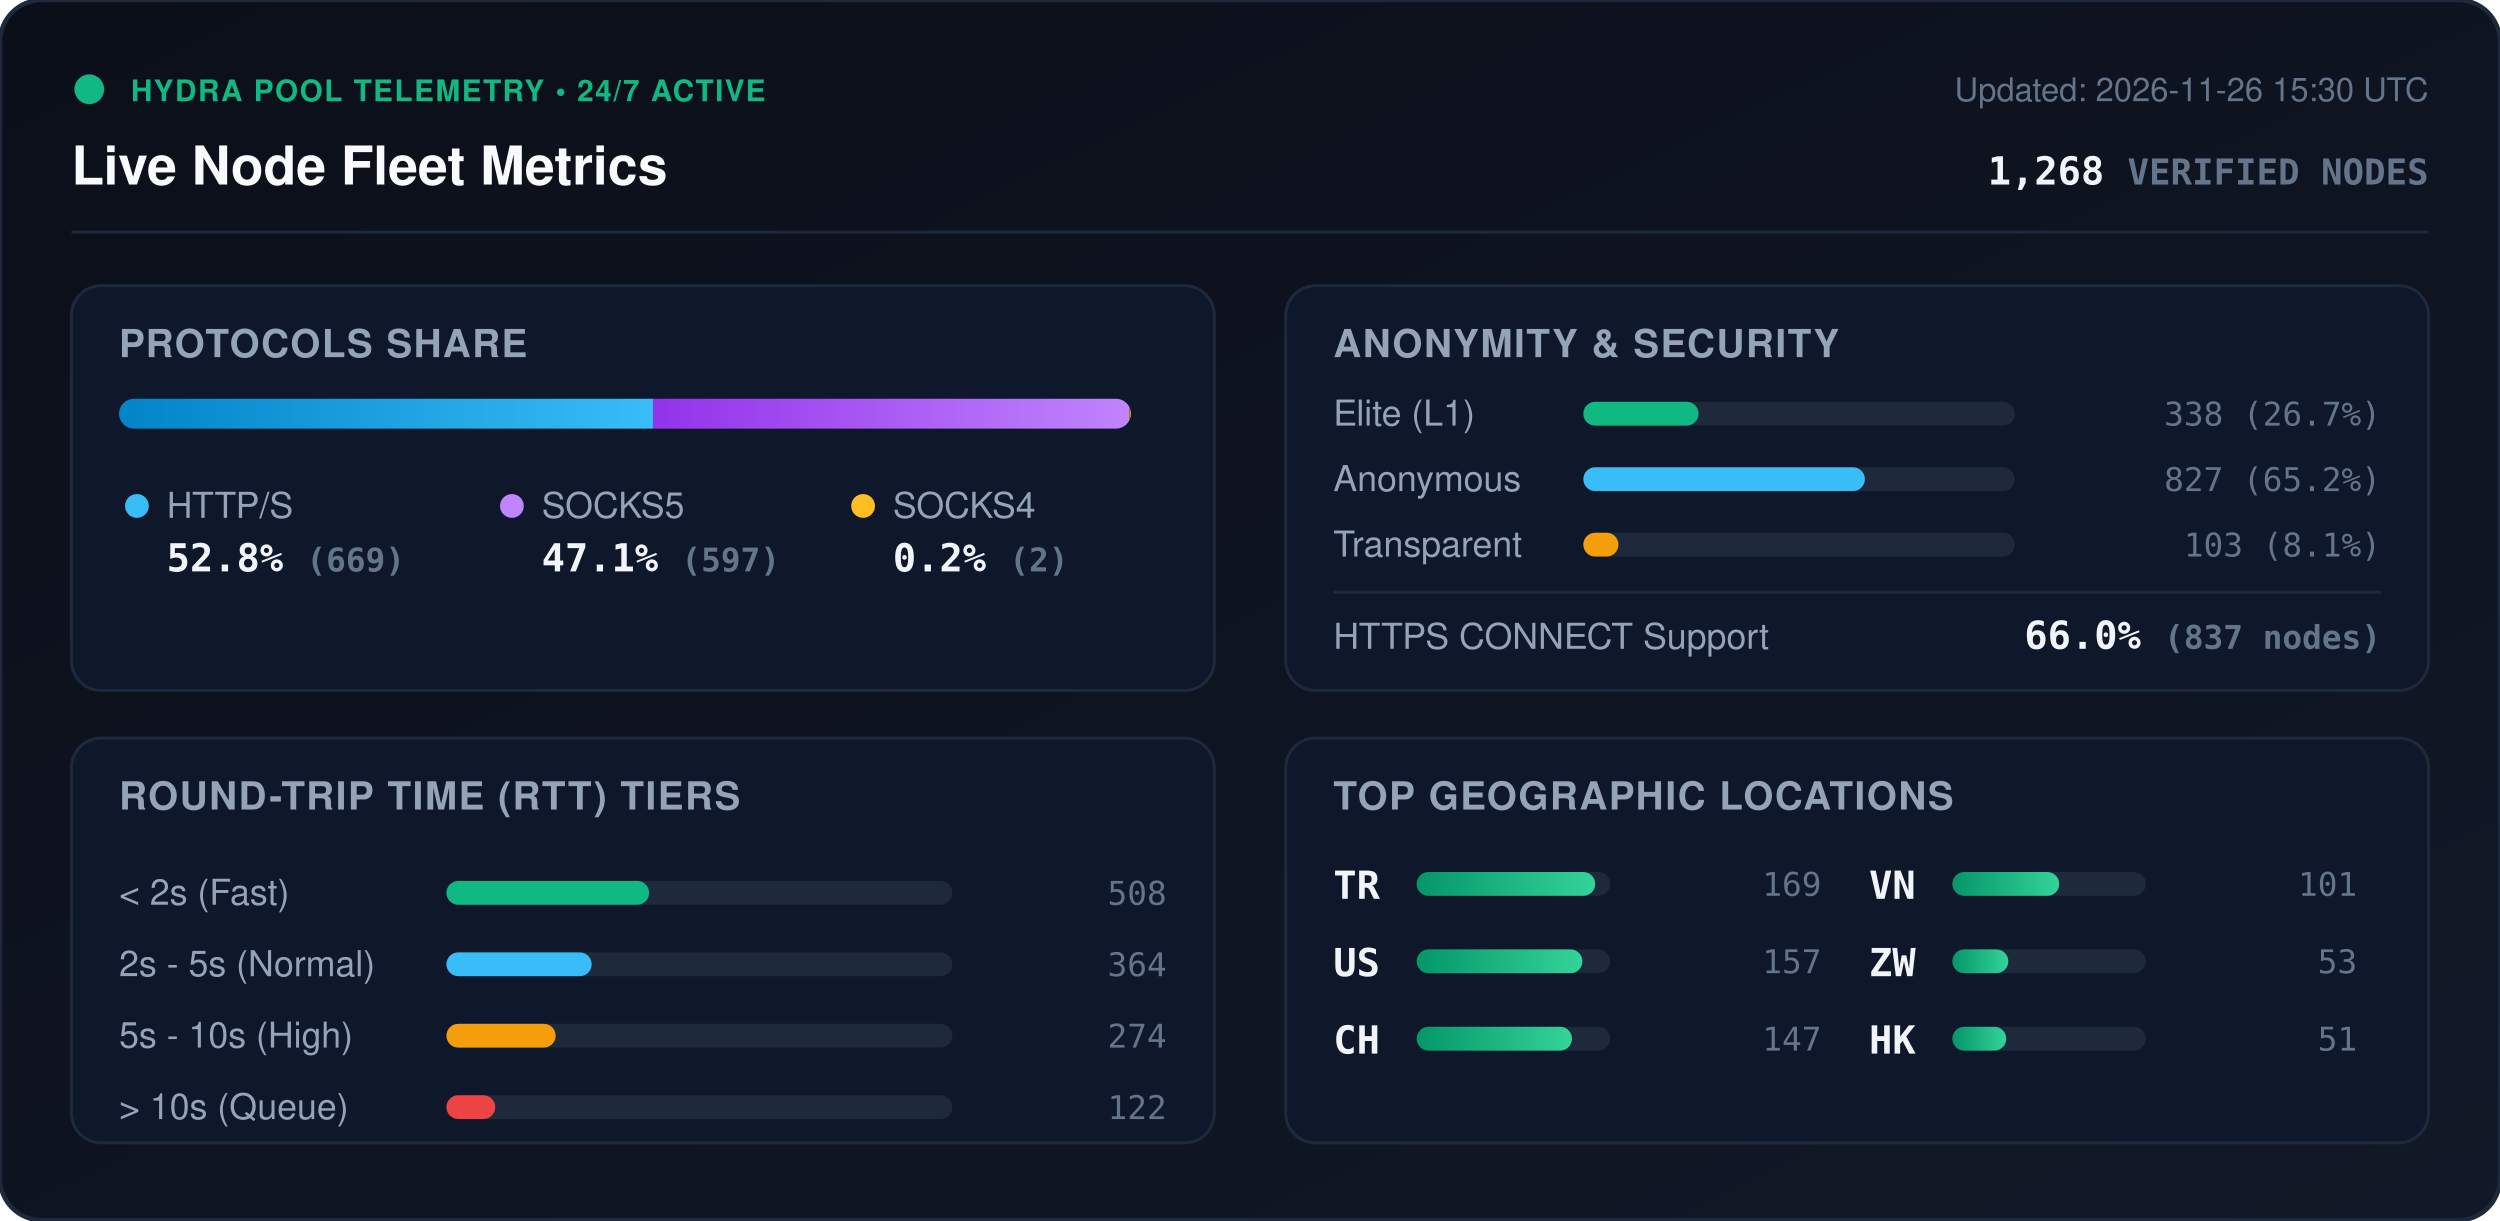
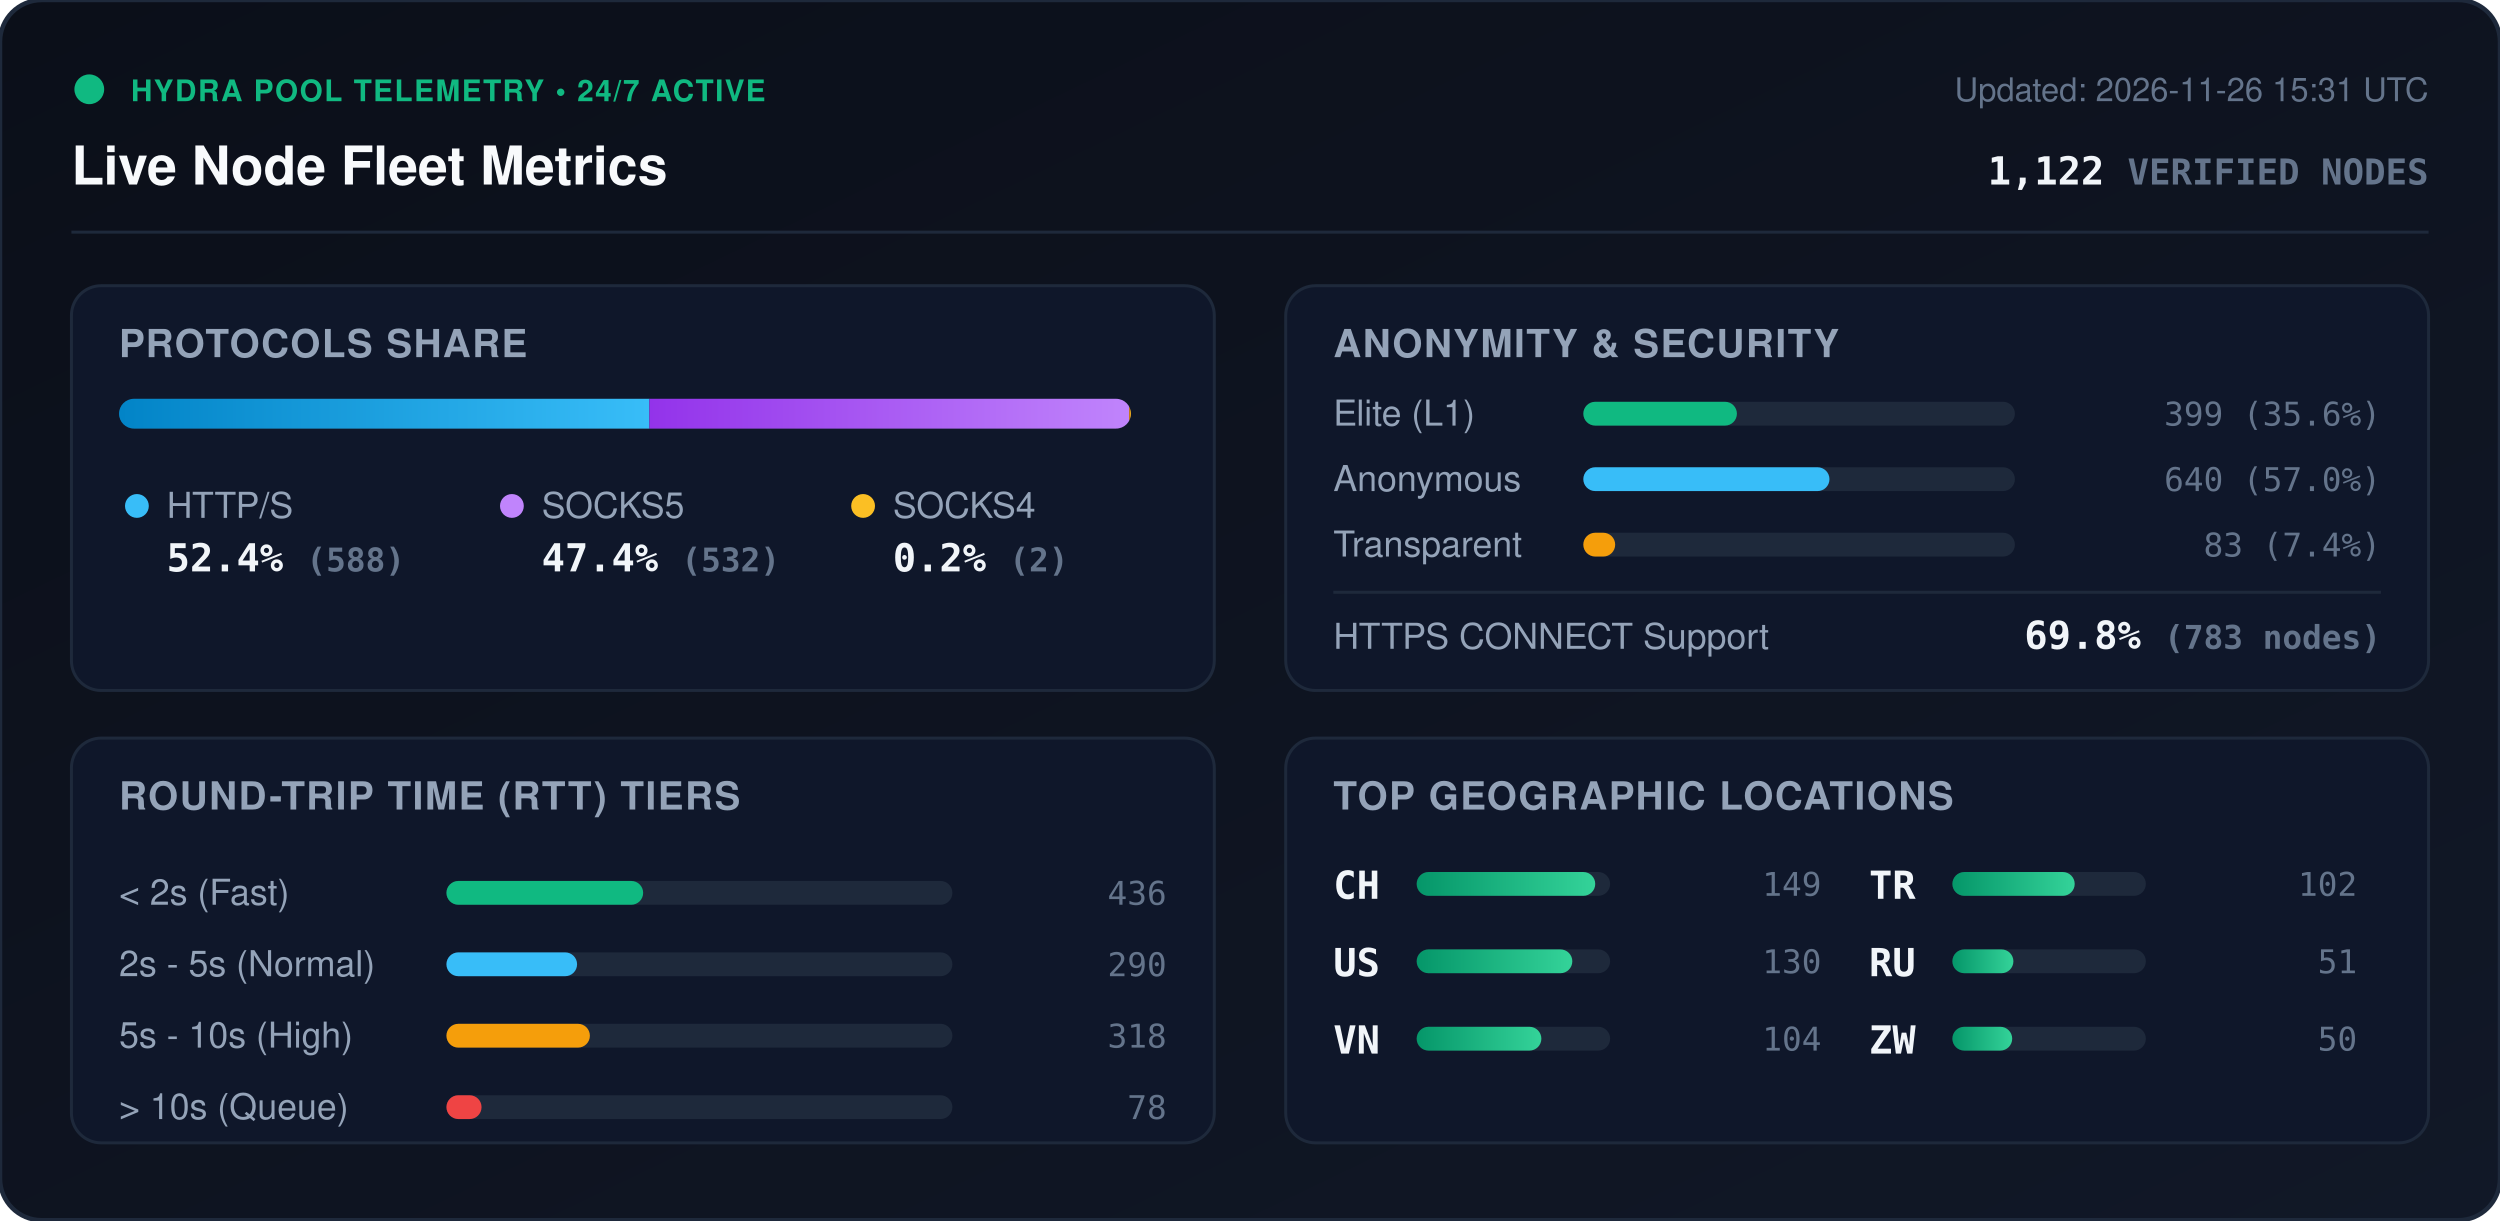
<svg xmlns="http://www.w3.org/2000/svg" viewBox="0 0 840 410" width="840" height="410" style="max-width: 100%; height: auto;">
  <defs>
    <linearGradient id="bg" x1="0%" y1="0%" x2="100%" y2="100%">
      <stop offset="0%" stop-color="#0b0f19" />
      <stop offset="100%" stop-color="#111827" />
    </linearGradient>
    <linearGradient id="bar-http" x1="0%" y1="0%" x2="100%" y2="0%">
      <stop offset="0%" stop-color="#0284c7" />
      <stop offset="100%" stop-color="#38bdf8" />
    </linearGradient>
    <linearGradient id="bar-socks5" x1="0%" y1="0%" x2="100%" y2="0%">
      <stop offset="0%" stop-color="#9333ea" />
      <stop offset="100%" stop-color="#c084fc" />
    </linearGradient>
    <linearGradient id="bar-socks4" x1="0%" y1="0%" x2="100%" y2="0%">
      <stop offset="0%" stop-color="#d97706" />
      <stop offset="100%" stop-color="#fbbf24" />
    </linearGradient>
    <linearGradient id="bar-green" x1="0%" y1="0%" x2="100%" y2="0%">
      <stop offset="0%" stop-color="#059669" />
      <stop offset="100%" stop-color="#34d399" />
    </linearGradient>
    <clipPath id="prog-track-clip">
      <rect width="340.0" height="10" rx="5" />
    </clipPath>
    <style>
      .title { font: 700 18px -apple-system, BlinkMacSystemFont, 'Segoe UI', Helvetica, Arial, sans-serif; fill: #f8fafc; }
      .sub { font: 500 11px -apple-system, BlinkMacSystemFont, 'Segoe UI', Helvetica, Arial, sans-serif; fill: #64748b; }
      .section-hdr { font: 600 13px -apple-system, BlinkMacSystemFont, 'Segoe UI', Helvetica, Arial, sans-serif; fill: #94a3b8; letter-spacing: 0.5px; }
      .metric-val { font: 700 13px -apple-system, BlinkMacSystemFont, 'Segoe UI', Helvetica, Arial, sans-serif; fill: #f1f5f9; }
      .metric-lbl { font: 500 12px -apple-system, BlinkMacSystemFont, 'Segoe UI', Helvetica, Arial, sans-serif; fill: #94a3b8; }
      .badge-txt { font: 700 10px -apple-system, BlinkMacSystemFont, 'Segoe UI', Helvetica, Arial, sans-serif; fill: #10b981; letter-spacing: 0.5px; }
      .mono { font-family: ui-monospace, SFMono-Regular, Menlo, Monaco, Consolas, monospace; }
      .pulse { animation: beacon 2s infinite ease-in-out; }
      @keyframes beacon { 0%, 100% { opacity: 1; } 50% { opacity: 0.35; } }
    </style>
  </defs>
  <rect width="840" height="410" rx="14" fill="url(#bg)" stroke="#1e293b" stroke-width="1.5" />
  <g transform="translate(24, 24)">
    <circle cx="6" cy="6" r="5" fill="#10b981" class="pulse" />
    <text x="20" y="10" class="badge-txt">HYDRA POOL TELEMETRY • 24/7 ACTIVE</text>
    <text x="0" y="38" class="title">Live Node Fleet Metrics</text>
-     <text x="792" y="10" text-anchor="end" class="sub">Updated: 2026-11-26 15:30 UTC</text>
-     <text x="792" y="38" text-anchor="end" class="metric-val mono" fill="#38bdf8">1,268 <tspan font-size="12" fill="#64748b">VERIFIED NODES</tspan>
+     <text x="792" y="10" text-anchor="end" class="sub">Updated: 2026-11-26 15:31 UTC</text>
+     <text x="792" y="38" text-anchor="end" class="metric-val mono" fill="#38bdf8">1,122 <tspan font-size="12" fill="#64748b">VERIFIED NODES</tspan>
    </text>
  </g>
  <line x1="24" y1="78" x2="816" y2="78" stroke="#1e293b" stroke-width="1" />
  <g transform="translate(24, 96)">
    <rect width="384" height="136" rx="10" fill="#0f172a" stroke="#1e293b" />
    <text x="16" y="24" class="section-hdr">PROTOCOLS SHARE</text>
    <g transform="translate(16, 38)">
      <rect width="340.0" height="10" rx="5" fill="#1e293b" />
      <g clip-path="url(#prog-track-clip)">
-         <rect x="0" width="179.4" height="10" fill="url(#bar-http)" />
-         <rect x="179.4" width="160.1" height="10" fill="url(#bar-socks5)" />
-         <rect x="339.5" width="0.5" height="10" fill="url(#bar-socks4)" />
+         <rect x="0" width="178.2" height="10" fill="url(#bar-http)" />
+         <rect x="178.2" width="161.2" height="10" fill="url(#bar-socks5)" />
+         <rect x="339.4" width="0.6" height="10" fill="url(#bar-socks4)" />
      </g>
    </g>
    <g transform="translate(16, 68)">
      <circle cx="6" cy="6" r="4" fill="#38bdf8" />
      <text x="16" y="10" class="metric-lbl">HTTP/S</text>
-       <text x="16" y="28" class="metric-val mono">52.8% <tspan font-size="11" fill="#64748b">(669)</tspan>
+       <text x="16" y="28" class="metric-val mono">52.4% <tspan font-size="11" fill="#64748b">(588)</tspan>
      </text>
      <circle cx="132" cy="6" r="4" fill="#c084fc" />
      <text x="142" y="10" class="metric-lbl">SOCKS5</text>
-       <text x="142" y="28" class="metric-val mono">47.1% <tspan font-size="11" fill="#64748b">(597)</tspan>
+       <text x="142" y="28" class="metric-val mono">47.4% <tspan font-size="11" fill="#64748b">(532)</tspan>
      </text>
      <circle cx="250" cy="6" r="4" fill="#fbbf24" />
      <text x="260" y="10" class="metric-lbl">SOCKS4</text>
      <text x="260" y="28" class="metric-val mono">0.2% <tspan font-size="11" fill="#64748b">(2)</tspan>
      </text>
    </g>
  </g>
  <g transform="translate(432, 96)">
    <rect width="384" height="136" rx="10" fill="#0f172a" stroke="#1e293b" />
    <text x="16" y="24" class="section-hdr">ANONYMITY &amp; SECURITY</text>
    <text x="16" y="47" class="metric-lbl">Elite (L1)</text>
    <rect x="100" y="39" width="145.0" height="8" rx="4" fill="#1e293b" />
-     <rect x="100" y="39" width="38.7" height="8" rx="4" fill="#10b981" />
-     <text x="368" y="47" text-anchor="end" class="mono sub" fill="#e2e8f0">338 (26.7%)</text>
+     <rect x="100" y="39" width="51.6" height="8" rx="4" fill="#10b981" />
+     <text x="368" y="47" text-anchor="end" class="mono sub" fill="#e2e8f0">399 (35.6%)</text>
    <text x="16" y="69" class="metric-lbl">Anonymous</text>
    <rect x="100" y="61" width="145.0" height="8" rx="4" fill="#1e293b" />
-     <rect x="100" y="61" width="94.6" height="8" rx="4" fill="#38bdf8" />
-     <text x="368" y="69" text-anchor="end" class="mono sub" fill="#e2e8f0">827 (65.2%)</text>
+     <rect x="100" y="61" width="82.7" height="8" rx="4" fill="#38bdf8" />
+     <text x="368" y="69" text-anchor="end" class="mono sub" fill="#e2e8f0">640 (57.0%)</text>
    <text x="16" y="91" class="metric-lbl">Transparent</text>
    <rect x="100" y="83" width="145.0" height="8" rx="4" fill="#1e293b" />
-     <rect x="100" y="83" width="11.8" height="8" rx="4" fill="#f59e0b" />
-     <text x="368" y="91" text-anchor="end" class="mono sub" fill="#e2e8f0">103 (8.1%)</text>
+     <rect x="100" y="83" width="10.7" height="8" rx="4" fill="#f59e0b" />
+     <text x="368" y="91" text-anchor="end" class="mono sub" fill="#e2e8f0">83 (7.4%)</text>
    <line x1="16" y1="103" x2="368" y2="103" stroke="#1e293b" stroke-width="1" />
    <text x="16" y="122" class="metric-lbl">HTTPS CONNECT Support</text>
-     <text x="368" y="122" text-anchor="end" class="metric-val mono" fill="#34d399">66.0% <tspan font-size="11" fill="#64748b">(837 nodes)</tspan>
+     <text x="368" y="122" text-anchor="end" class="metric-val mono" fill="#34d399">69.8% <tspan font-size="11" fill="#64748b">(783 nodes)</tspan>
    </text>
  </g>
  <g transform="translate(24, 248)">
    <rect width="384" height="136" rx="10" fill="#0f172a" stroke="#1e293b" />
    <text x="16" y="24" class="section-hdr">ROUND-TRIP TIME (RTT) TIERS</text>
    <g transform="translate(16, 42)">
      <text x="0" y="14" class="metric-lbl">&lt; 2s (Fast)</text>
      <rect x="110" y="6" width="170" height="8" rx="4" fill="#1e293b" />
-       <rect x="110" y="6" width="68.1" height="8" rx="4" fill="#10b981" />
-       <text x="352" y="14" text-anchor="end" class="mono sub">508</text>
+       <rect x="110" y="6" width="66.1" height="8" rx="4" fill="#10b981" />
+       <text x="352" y="14" text-anchor="end" class="mono sub">436</text>
      <text x="0" y="38" class="metric-lbl">2s - 5s (Normal)</text>
      <rect x="110" y="30" width="170" height="8" rx="4" fill="#1e293b" />
-       <rect x="110" y="30" width="48.8" height="8" rx="4" fill="#38bdf8" />
-       <text x="352" y="38" text-anchor="end" class="mono sub">364</text>
+       <rect x="110" y="30" width="43.9" height="8" rx="4" fill="#38bdf8" />
+       <text x="352" y="38" text-anchor="end" class="mono sub">290</text>
      <text x="0" y="62" class="metric-lbl">5s - 10s (High)</text>
      <rect x="110" y="54" width="170" height="8" rx="4" fill="#1e293b" />
-       <rect x="110" y="54" width="36.7" height="8" rx="4" fill="#f59e0b" />
-       <text x="352" y="62" text-anchor="end" class="mono sub">274</text>
+       <rect x="110" y="54" width="48.2" height="8" rx="4" fill="#f59e0b" />
+       <text x="352" y="62" text-anchor="end" class="mono sub">318</text>
      <text x="0" y="86" class="metric-lbl">&gt; 10s (Queue)</text>
      <rect x="110" y="78" width="170" height="8" rx="4" fill="#1e293b" />
-       <rect x="110" y="78" width="16.4" height="8" rx="4" fill="#ef4444" />
-       <text x="352" y="86" text-anchor="end" class="mono sub">122</text>
+       <rect x="110" y="78" width="11.8" height="8" rx="4" fill="#ef4444" />
+       <text x="352" y="86" text-anchor="end" class="mono sub">78</text>
    </g>
  </g>
  <g transform="translate(432, 248)">
    <rect width="384" height="136" rx="10" fill="#0f172a" stroke="#1e293b" />
    <text x="16" y="24" class="section-hdr">TOP GEOGRAPHIC LOCATIONS</text>
    <g transform="translate(16, 42)">
      <g transform="translate(0, 0)">
-         <text x="0" y="12" class="mono metric-val" font-size="12">TR</text>
+         <text x="0" y="12" class="mono metric-val" font-size="12">CH</text>
        <rect x="28" y="3" width="65" height="8" rx="4" fill="#1e293b" />
        <rect x="28" y="3" width="60.0" height="8" rx="4" fill="url(#bar-green)" />
-         <text x="164" y="11" text-anchor="end" class="mono sub">169</text>
+         <text x="164" y="11" text-anchor="end" class="mono sub">149</text>
      </g>
      <g transform="translate(0, 26)">
        <text x="0" y="12" class="mono metric-val" font-size="12">US</text>
        <rect x="28" y="3" width="65" height="8" rx="4" fill="#1e293b" />
-         <rect x="28" y="3" width="55.7" height="8" rx="4" fill="url(#bar-green)" />
-         <text x="164" y="11" text-anchor="end" class="mono sub">157</text>
+         <rect x="28" y="3" width="52.3" height="8" rx="4" fill="url(#bar-green)" />
+         <text x="164" y="11" text-anchor="end" class="mono sub">130</text>
      </g>
      <g transform="translate(0, 52)">
-         <text x="0" y="12" class="mono metric-val" font-size="12">CH</text>
+         <text x="0" y="12" class="mono metric-val" font-size="12">VN</text>
        <rect x="28" y="3" width="65" height="8" rx="4" fill="#1e293b" />
-         <rect x="28" y="3" width="52.2" height="8" rx="4" fill="url(#bar-green)" />
-         <text x="164" y="11" text-anchor="end" class="mono sub">147</text>
+         <rect x="28" y="3" width="41.9" height="8" rx="4" fill="url(#bar-green)" />
+         <text x="164" y="11" text-anchor="end" class="mono sub">104</text>
      </g>
      <g transform="translate(180, 0)">
-         <text x="0" y="12" class="mono metric-val" font-size="12">VN</text>
+         <text x="0" y="12" class="mono metric-val" font-size="12">TR</text>
        <rect x="28" y="3" width="65" height="8" rx="4" fill="#1e293b" />
-         <rect x="28" y="3" width="35.9" height="8" rx="4" fill="url(#bar-green)" />
-         <text x="164" y="11" text-anchor="end" class="mono sub">101</text>
+         <rect x="28" y="3" width="41.1" height="8" rx="4" fill="url(#bar-green)" />
+         <text x="164" y="11" text-anchor="end" class="mono sub">102</text>
      </g>
      <g transform="translate(180, 26)">
+         <text x="0" y="12" class="mono metric-val" font-size="12">RU</text>
+         <rect x="28" y="3" width="65" height="8" rx="4" fill="#1e293b" />
+         <rect x="28" y="3" width="20.5" height="8" rx="4" fill="url(#bar-green)" />
+         <text x="164" y="11" text-anchor="end" class="mono sub">51</text>
+       </g>
+       <g transform="translate(180, 52)">
        <text x="0" y="12" class="mono metric-val" font-size="12">ZW</text>
        <rect x="28" y="3" width="65" height="8" rx="4" fill="#1e293b" />
-         <rect x="28" y="3" width="18.8" height="8" rx="4" fill="url(#bar-green)" />
-         <text x="164" y="11" text-anchor="end" class="mono sub">53</text>
-       </g>
-       <g transform="translate(180, 52)">
-         <text x="0" y="12" class="mono metric-val" font-size="12">HK</text>
-         <rect x="28" y="3" width="65" height="8" rx="4" fill="#1e293b" />
-         <rect x="28" y="3" width="18.1" height="8" rx="4" fill="url(#bar-green)" />
-         <text x="164" y="11" text-anchor="end" class="mono sub">51</text>
+         <rect x="28" y="3" width="20.1" height="8" rx="4" fill="url(#bar-green)" />
+         <text x="164" y="11" text-anchor="end" class="mono sub">50</text>
      </g>
    </g>
  </g>
</svg>
